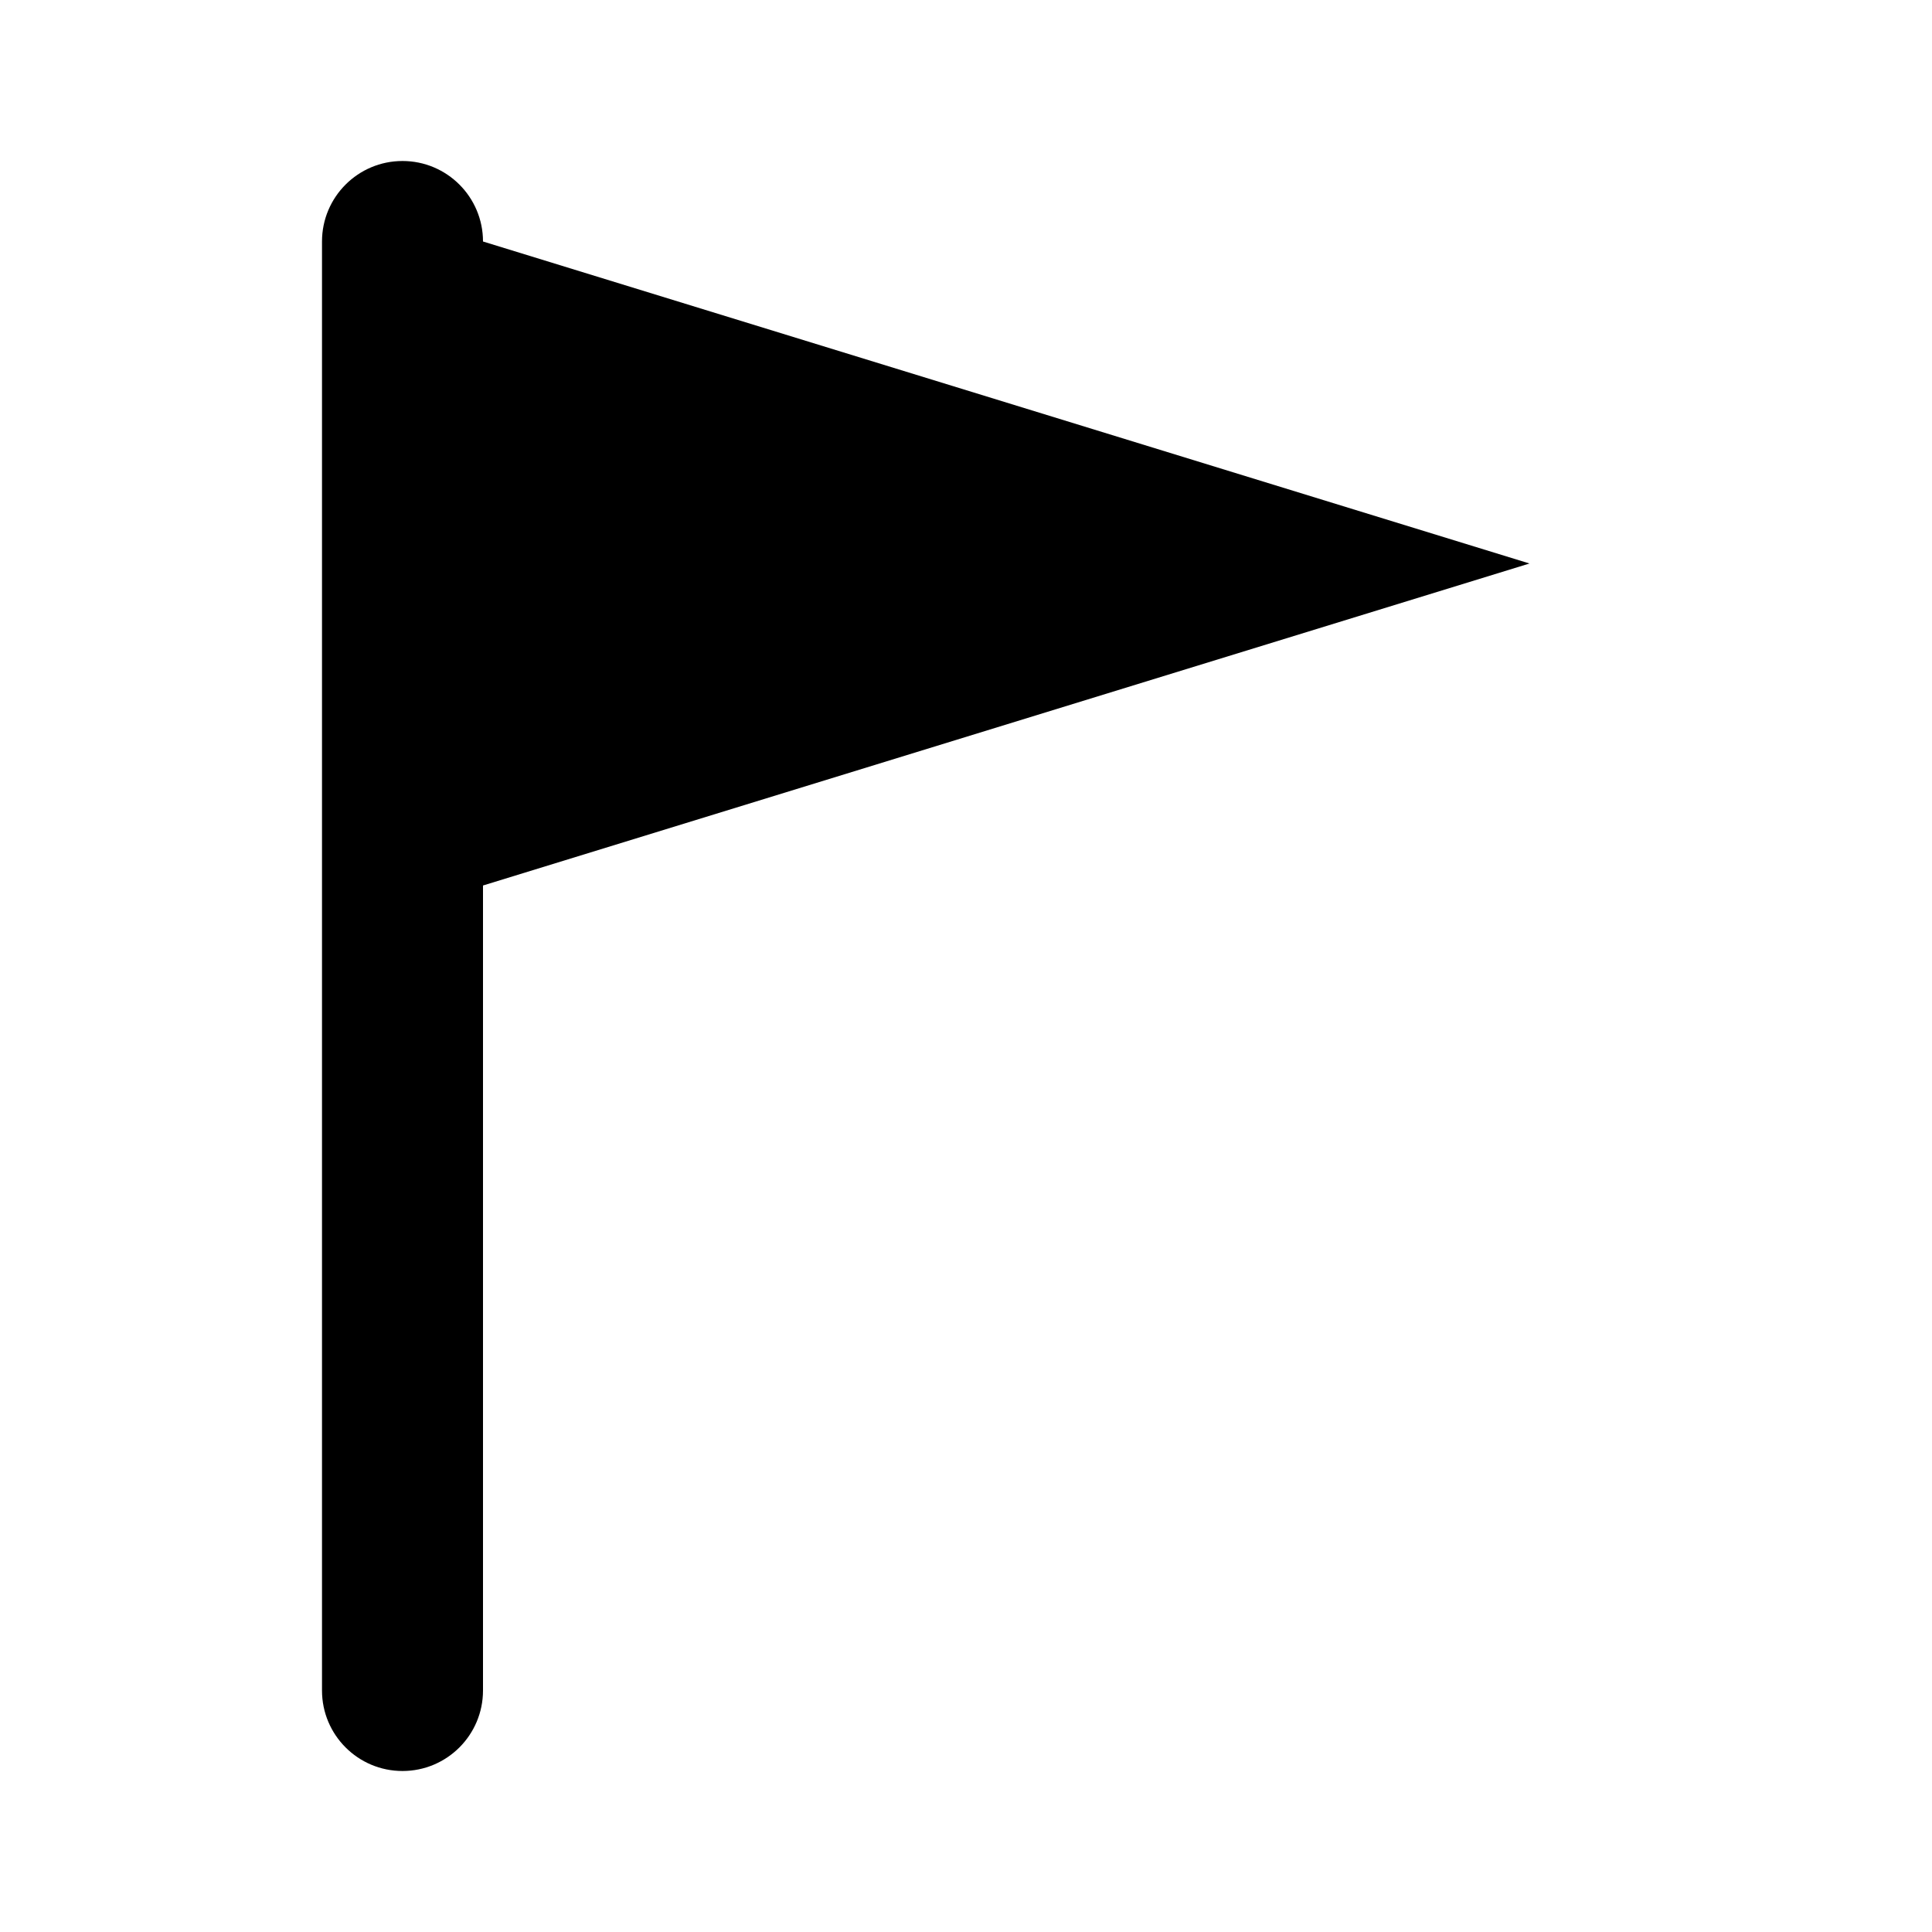
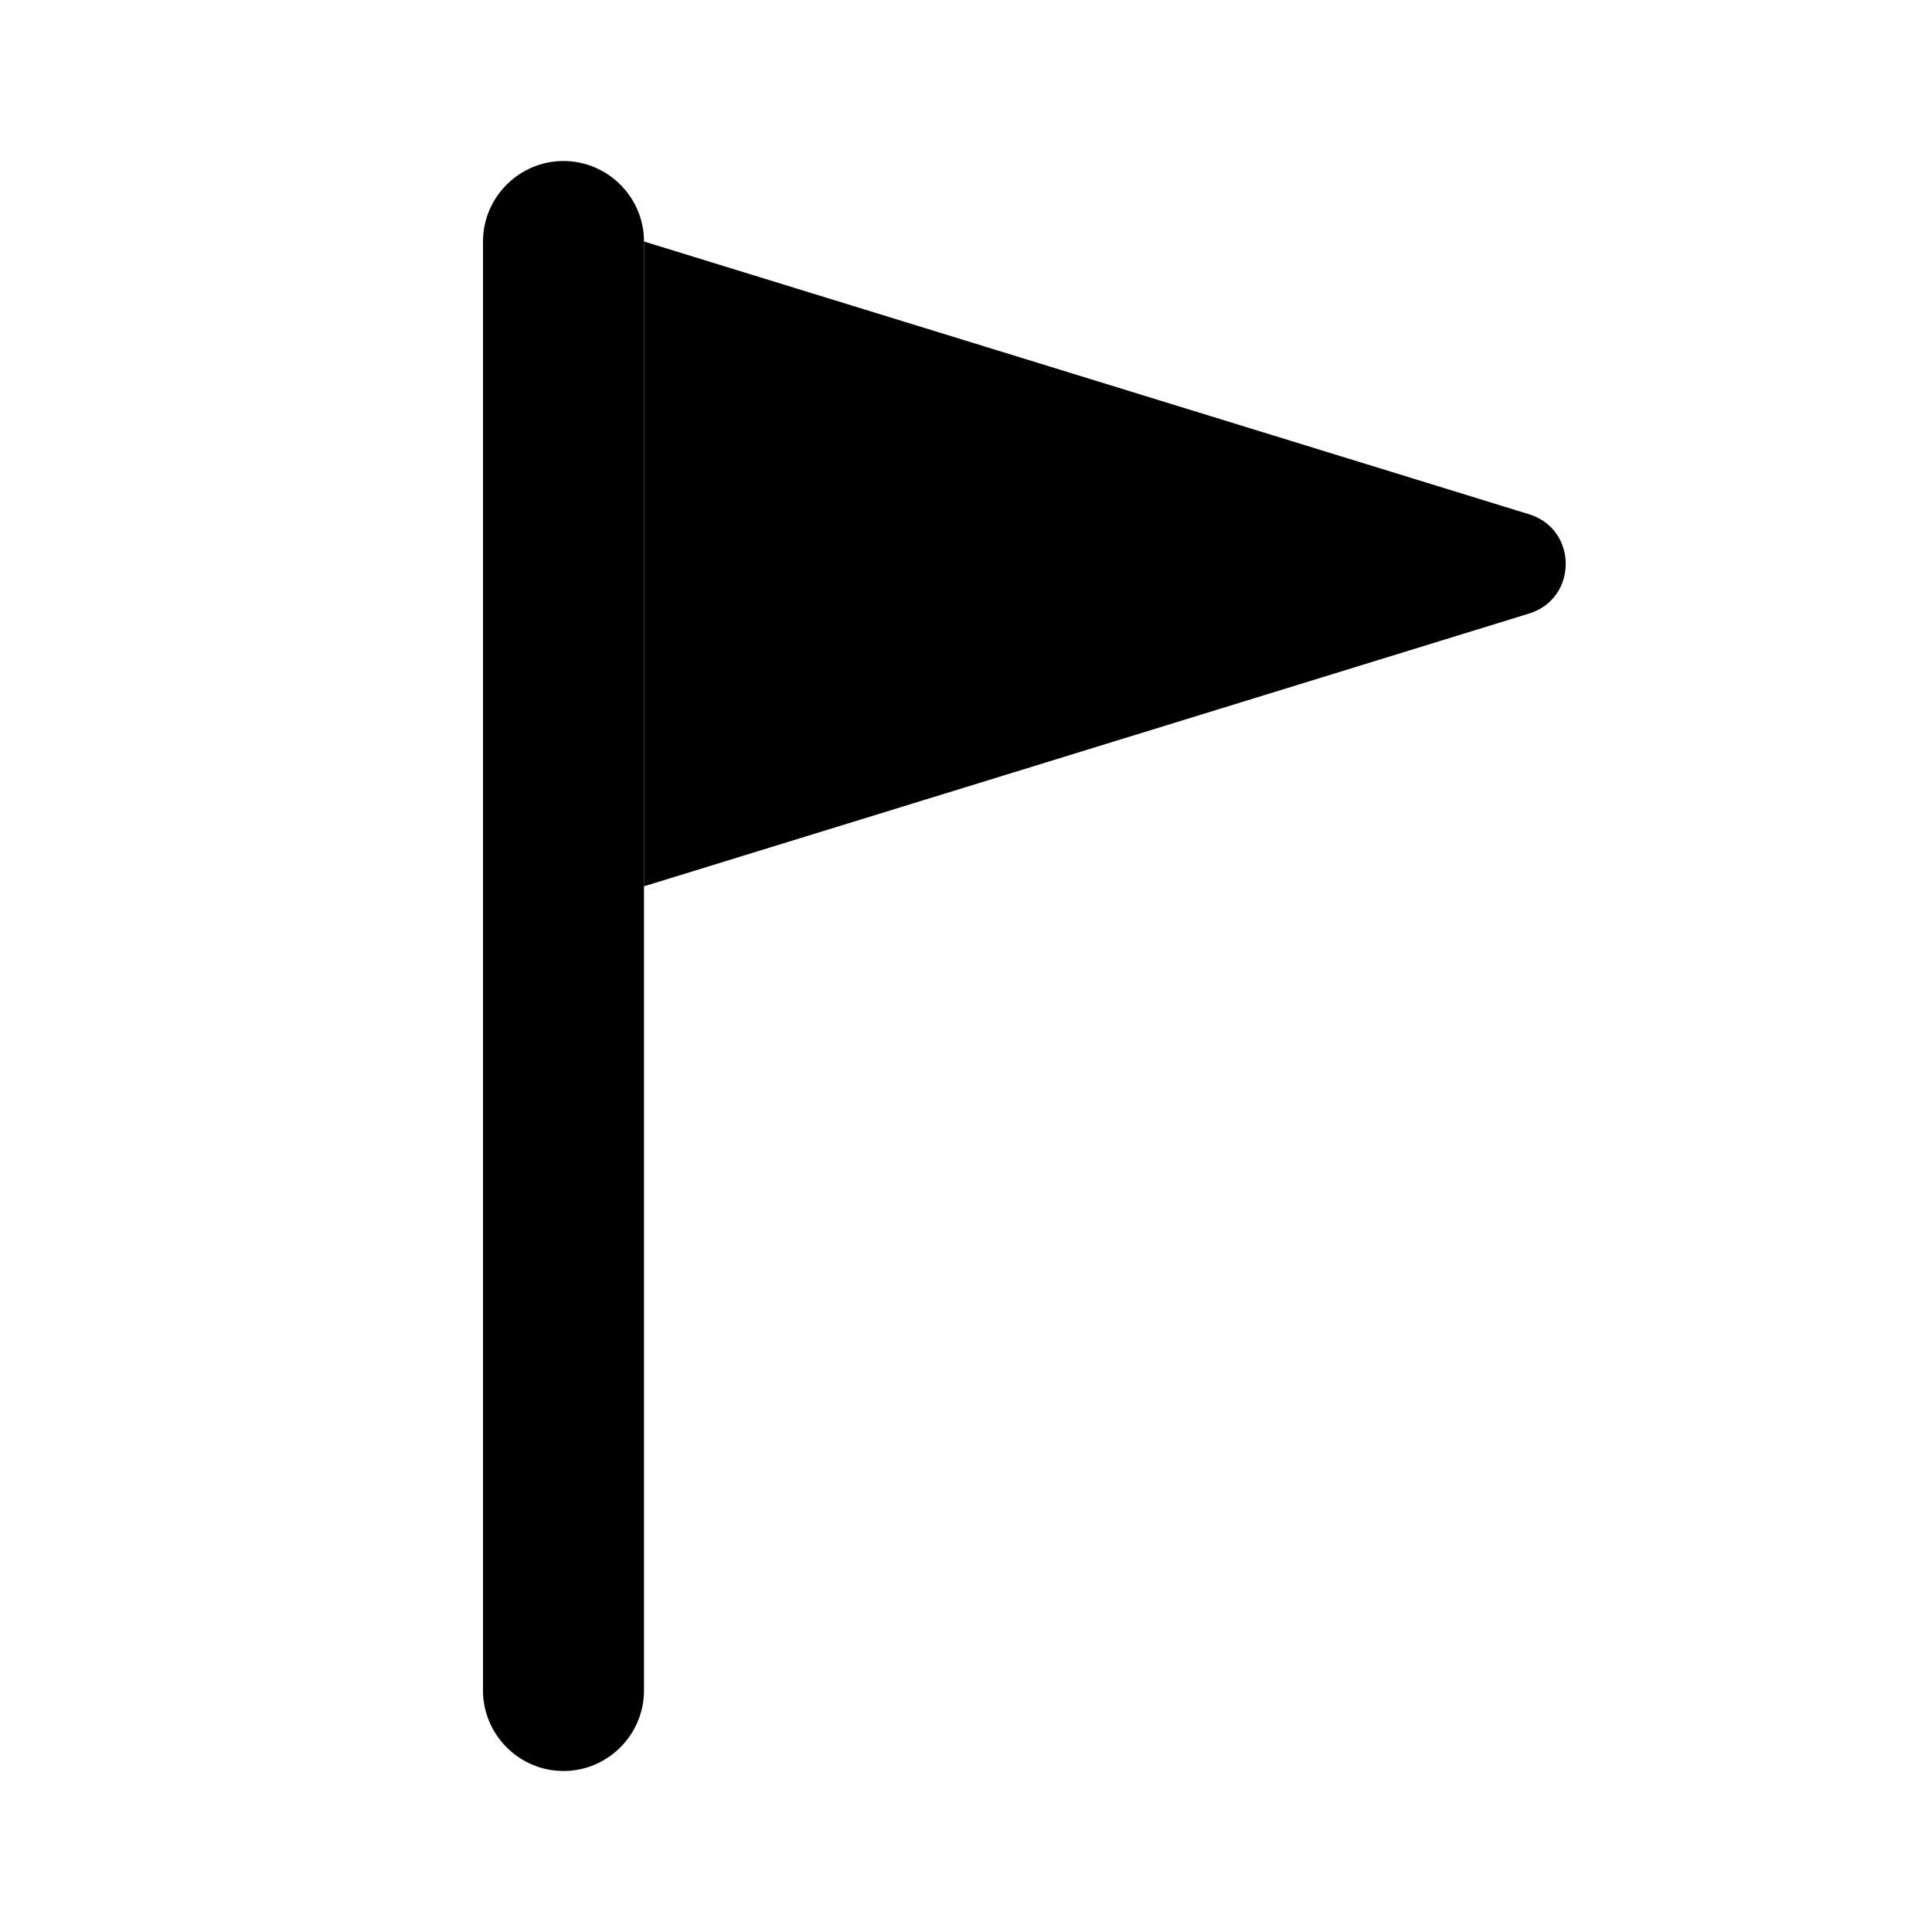
- <svg xmlns="http://www.w3.org/2000/svg" viewBox="0 0 24 24" fill="currentColor" aria-hidden="true">
-   <rect x="4" y="2" width="2" height="20" rx="1" />
-   <path d="M6 3 L19 7 L6 11 Z" />
+ <svg xmlns="http://www.w3.org/2000/svg" id="Layer_1" version="1.1" viewBox="0 0 24 24">
+   <path d="M7,2h0c.55,0,1,.45,1,1v18c0,.55-.45,1-1,1h0c-.55,0-1-.45-1-1V3c0-.55.45-1,1-1Z" />
+   <path d="M8,3l11,3.39c.6.19.6,1.04,0,1.23l-11,3.39V3Z" />
</svg>
